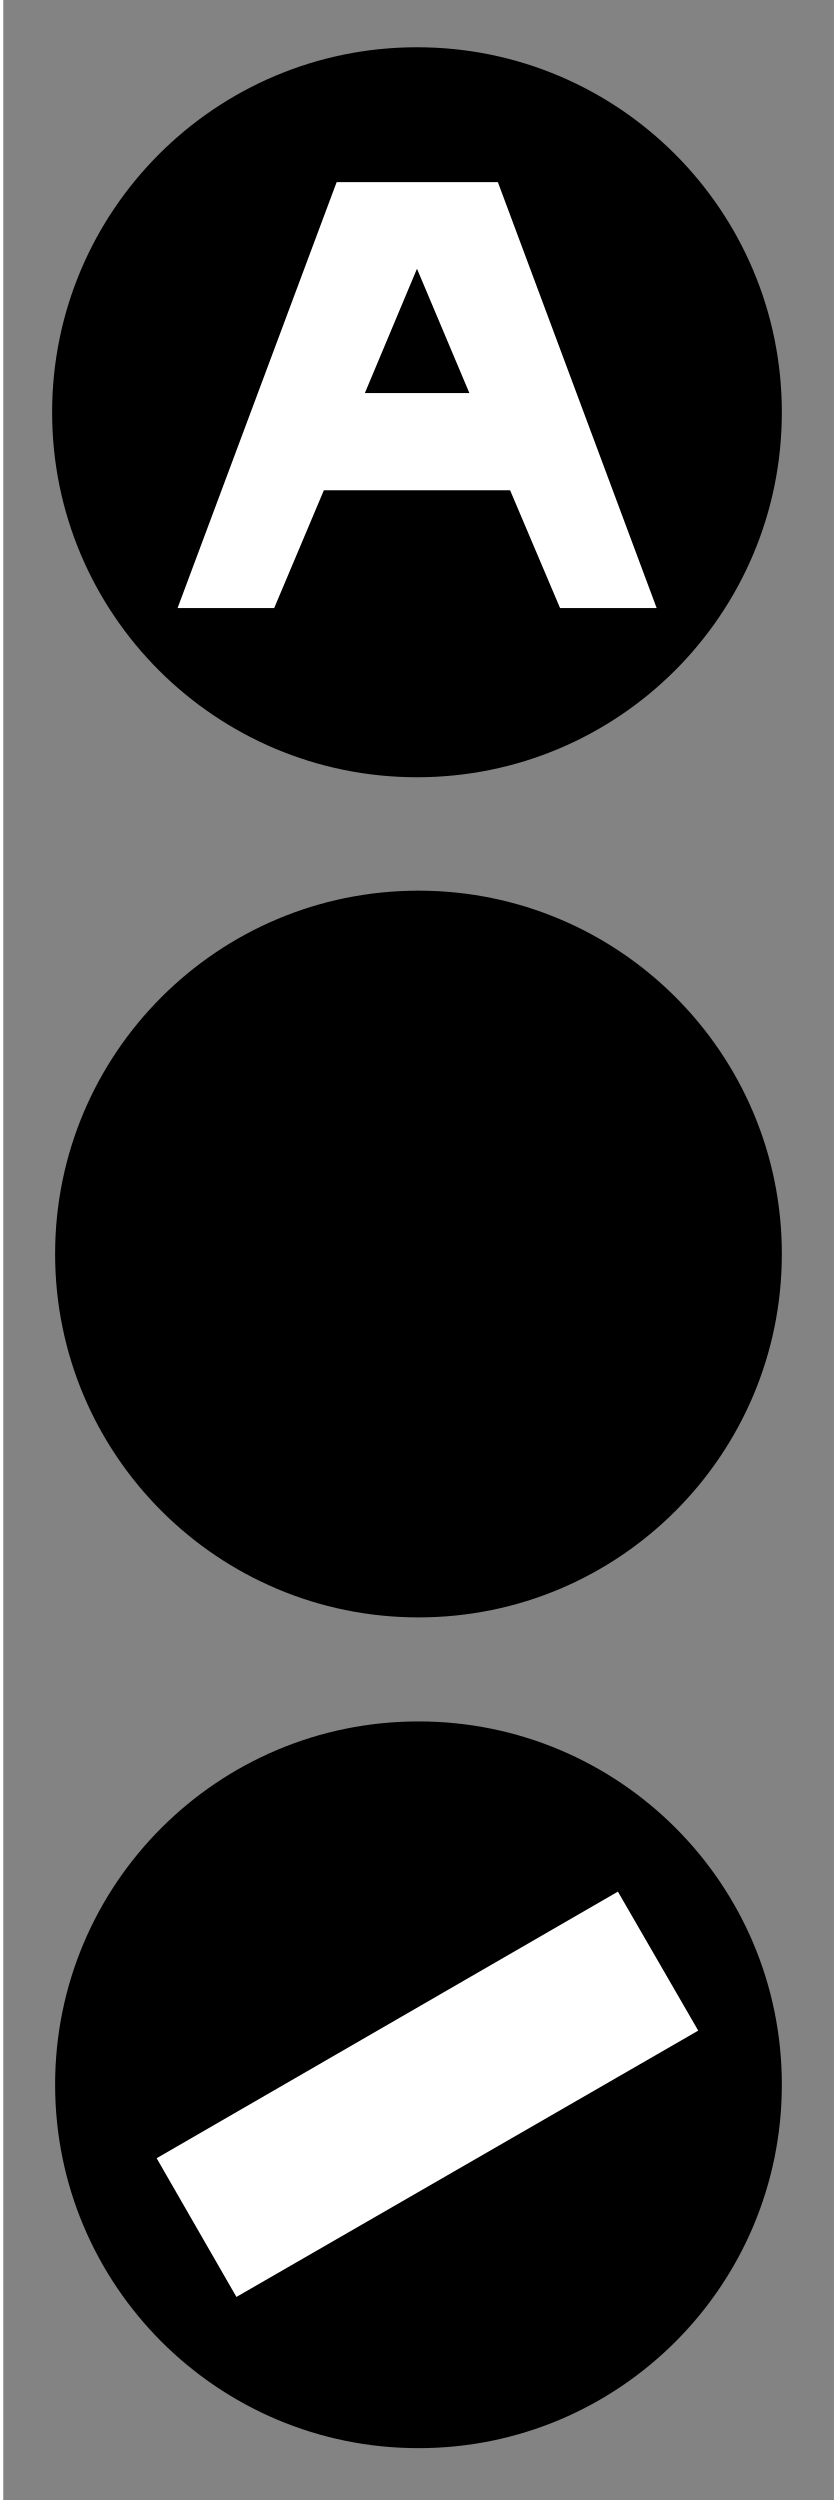
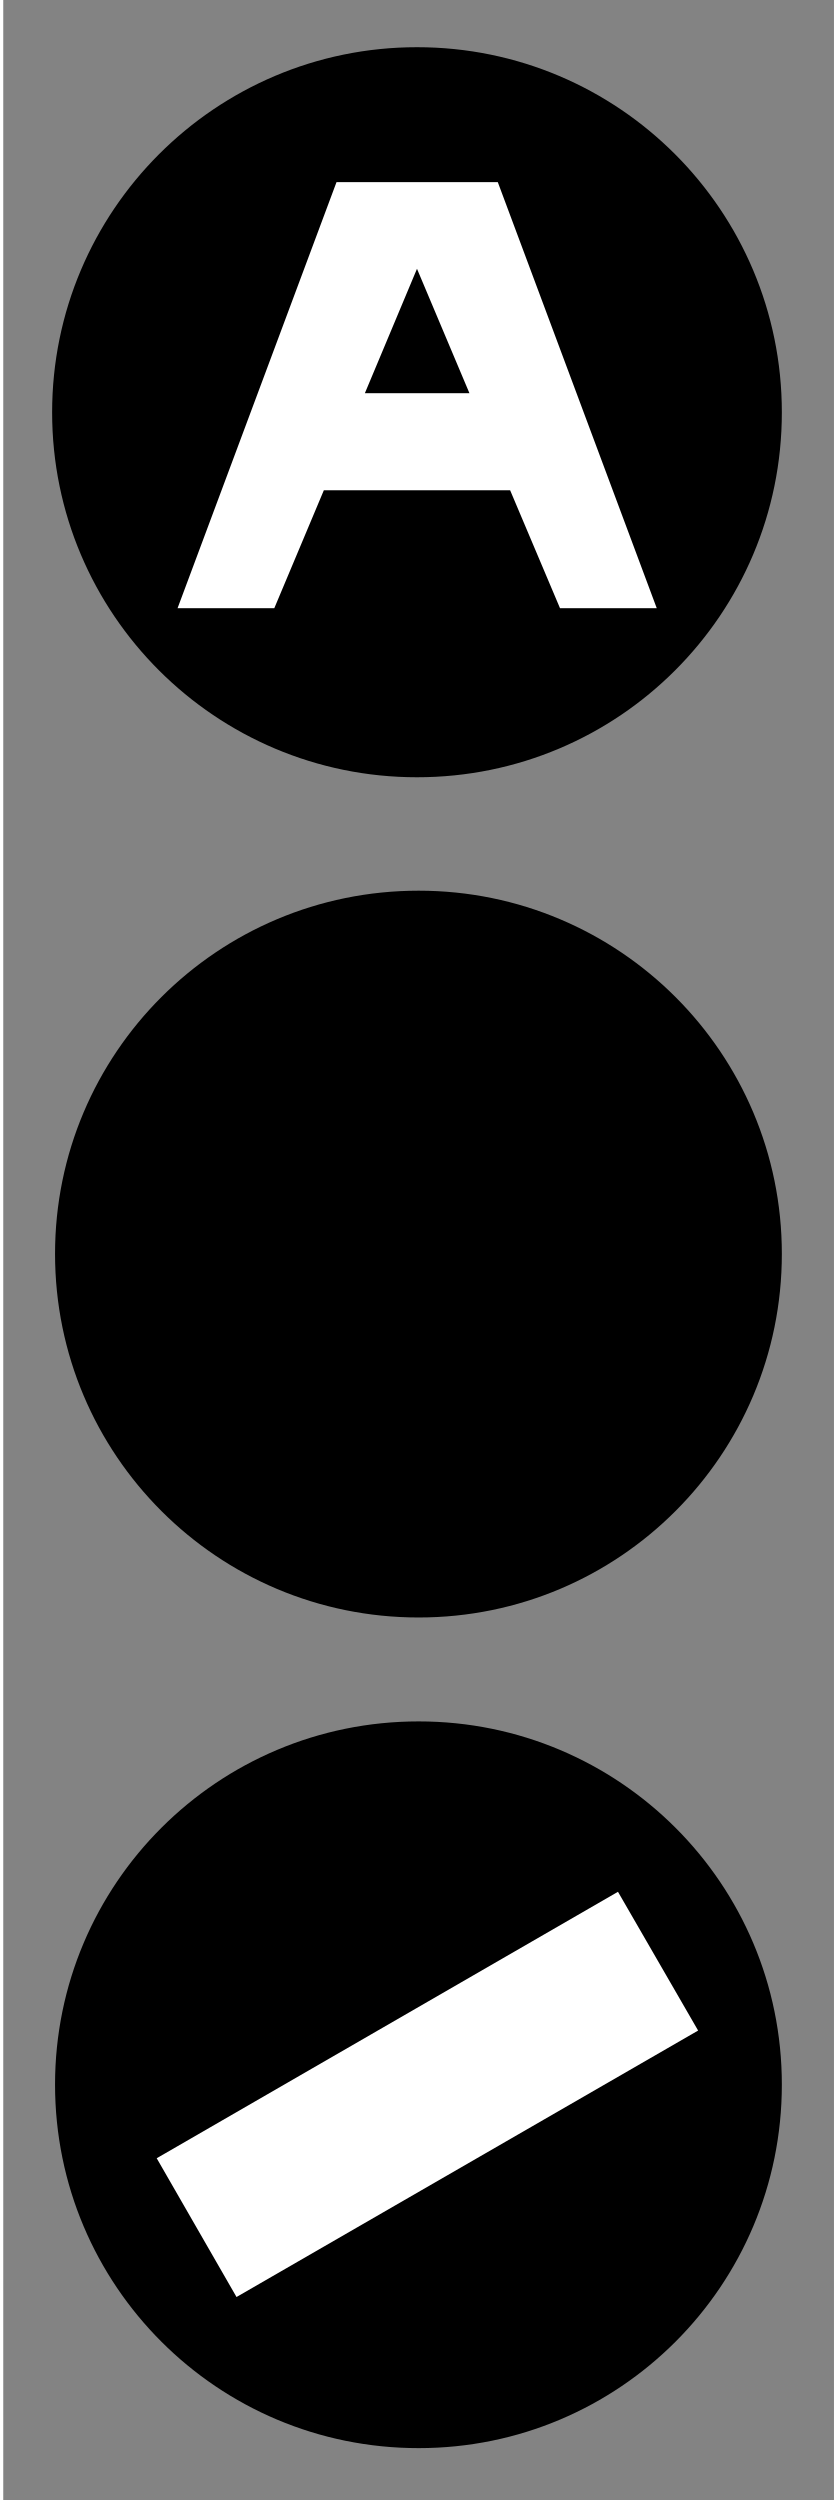
- <svg xmlns="http://www.w3.org/2000/svg" width="12" height="35.973" viewBox="0 0 12 35.973">
-   <path fill-rule="nonzero" fill="rgb(51.373%, 51.373%, 51.373%)" fill-opacity="1" d="M 0.047 0 L 12 0 L 12 35.973 L 0.047 35.973 Z M 0.047 0 " />
-   <path fill-rule="nonzero" fill="rgb(0%, 0%, 0%)" fill-opacity="1" d="M 6 11.184 C 3.102 11.184 0.75 8.836 0.75 5.934 C 0.75 3.031 3.102 0.68 6 0.68 C 8.902 0.68 11.25 3.031 11.25 5.934 C 11.25 8.836 8.902 11.184 6 11.184 Z M 6 11.184 " />
-   <path fill-rule="evenodd" fill="rgb(100%, 100%, 100%)" fill-opacity="1" d="M 4.844 2.621 L 2.555 8.75 L 3.945 8.75 L 4.66 7.055 L 7.34 7.055 L 8.059 8.75 L 9.449 8.75 L 7.164 2.621 Z M 6 3.867 L 6.754 5.656 L 5.25 5.656 Z M 6 3.867 " />
-   <path fill-rule="nonzero" fill="rgb(0%, 0%, 0%)" fill-opacity="1" d="M 11.25 29.996 C 11.25 32.887 8.91 35.227 6.023 35.227 C 3.133 35.227 0.793 32.887 0.793 29.996 C 0.793 27.109 3.133 24.77 6.023 24.77 C 8.91 24.77 11.25 27.109 11.25 29.996 Z M 11.25 29.996 " />
-   <path fill-rule="nonzero" fill="rgb(100%, 100%, 100%)" fill-opacity="1" d="M 8.891 27.219 L 10.047 29.219 L 3.402 33.051 L 2.254 31.055 Z M 8.891 27.219 " />
-   <path fill-rule="nonzero" fill="rgb(0%, 0%, 0%)" fill-opacity="1" d="M 6.023 23.273 C 3.133 23.273 0.793 20.934 0.793 18.043 C 0.793 15.156 3.133 12.816 6.023 12.816 C 8.91 12.816 11.25 15.156 11.25 18.043 C 11.25 20.934 8.91 23.273 6.023 23.273 Z M 6.023 23.273 " />
+ <svg xmlns="http://www.w3.org/2000/svg" width="10" height="29.977" viewBox="0 0 10 29.977">
+   <path fill-rule="nonzero" fill="rgb(51.373%, 51.373%, 51.373%)" fill-opacity="1" d="M 0.039 0 L 10 0 L 10 29.977 L 0.039 29.977 Z M 0.039 0 " />
+   <path fill-rule="nonzero" fill="rgb(0%, 0%, 0%)" fill-opacity="1" d="M 5 9.32 C 2.586 9.32 0.625 7.363 0.625 4.945 C 0.625 2.527 2.586 0.566 5 0.566 C 7.418 0.566 9.375 2.527 9.375 4.945 C 9.375 7.363 7.418 9.32 5 9.32 Z M 5 9.32 " />
+   <path fill-rule="evenodd" fill="rgb(100%, 100%, 100%)" fill-opacity="1" d="M 4.035 2.184 L 2.129 7.293 L 3.289 7.293 L 3.883 5.879 L 6.117 5.879 L 6.715 7.293 L 7.875 7.293 L 5.969 2.184 Z M 5 3.223 L 5.629 4.715 L 4.375 4.715 Z M 5 3.223 " />
+   <path fill-rule="nonzero" fill="rgb(0%, 0%, 0%)" fill-opacity="1" d="M 9.375 24.996 C 9.375 27.406 7.426 29.355 5.02 29.355 C 2.609 29.355 0.66 27.406 0.66 24.996 C 0.66 22.59 2.609 20.641 5.02 20.641 C 7.426 20.641 9.375 22.59 9.375 24.996 Z M 9.375 24.996 " />
+   <path fill-rule="nonzero" fill="rgb(100%, 100%, 100%)" fill-opacity="1" d="M 7.41 22.684 L 8.371 24.348 L 2.836 27.543 L 1.879 25.879 Z M 7.41 22.684 " />
+   <path fill-rule="nonzero" fill="rgb(0%, 0%, 0%)" fill-opacity="1" d="M 5.02 19.395 C 2.609 19.395 0.66 17.445 0.66 15.035 C 0.66 12.629 2.609 10.68 5.02 10.68 C 7.426 10.68 9.375 12.629 9.375 15.035 C 9.375 17.445 7.426 19.395 5.02 19.395 Z M 5.02 19.395 " />
</svg>
